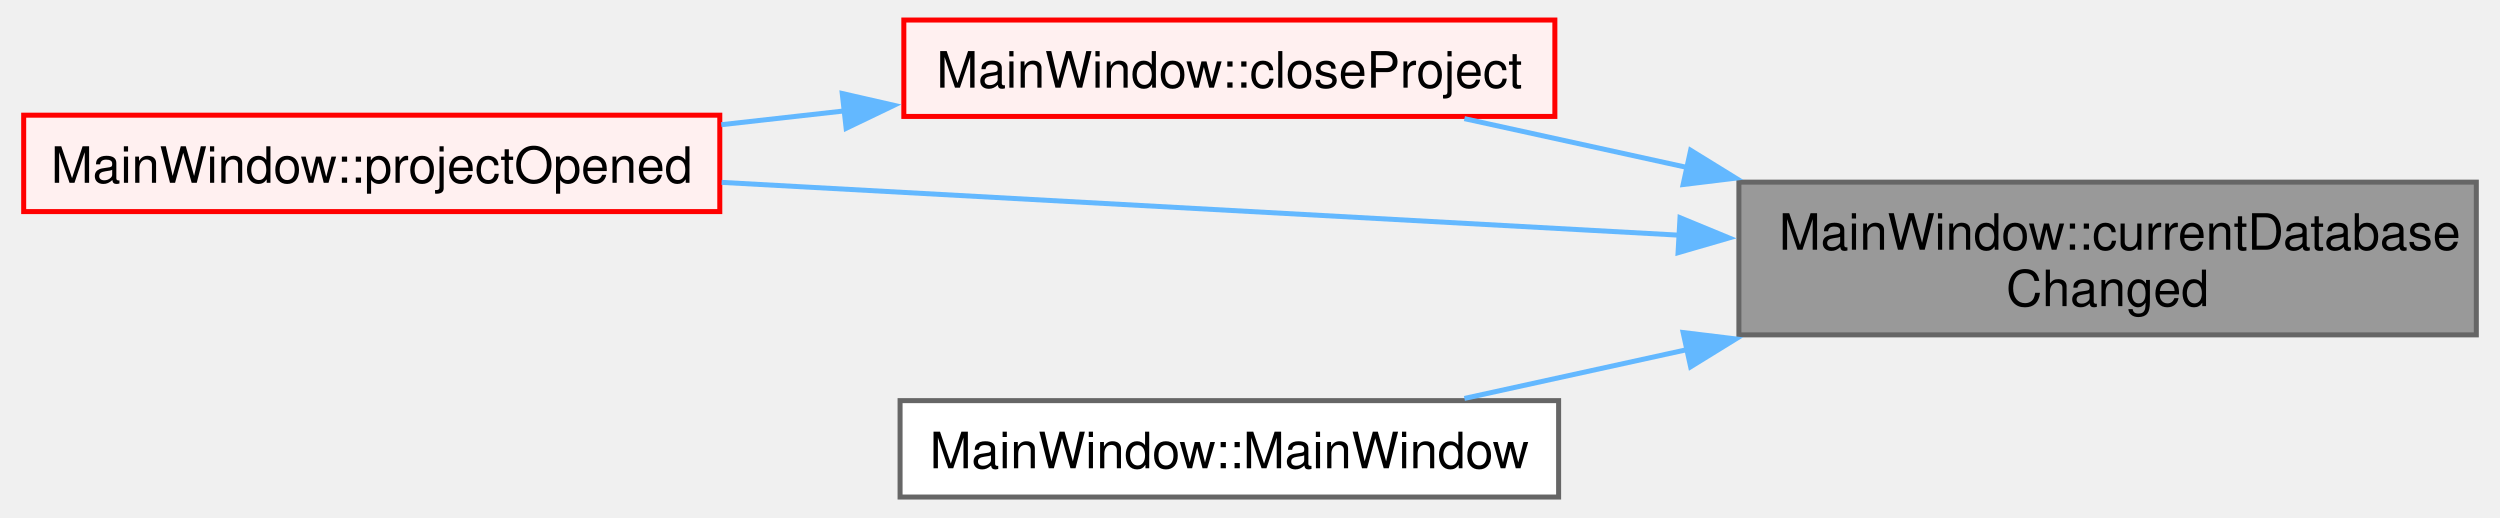
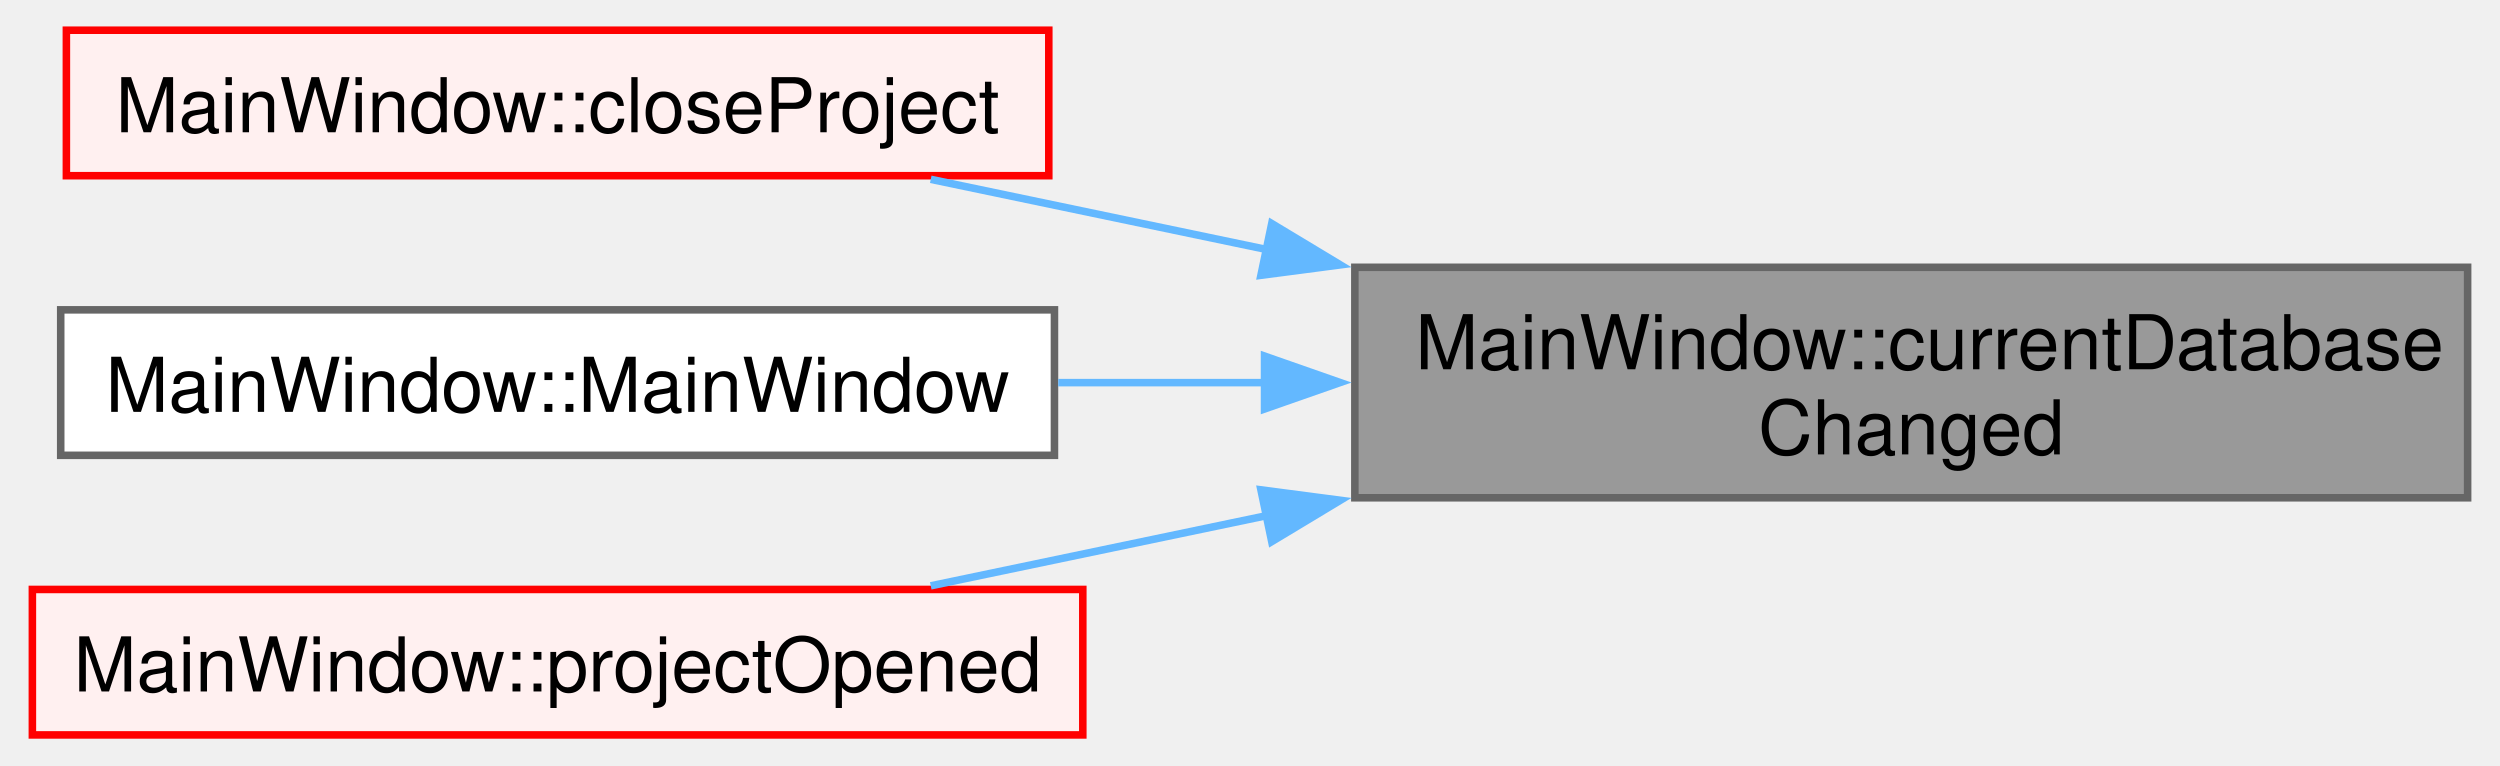
- <svg xmlns="http://www.w3.org/2000/svg" xmlns:xlink="http://www.w3.org/1999/xlink" width="498pt" height="103pt" viewBox="0.00 0.00 497.75 103.25">
-   <g id="graph0" class="graph" transform="scale(1 1) rotate(0) translate(4 99.25)">
+ <svg xmlns="http://www.w3.org/2000/svg" xmlns:xlink="http://www.w3.org/1999/xlink" width="330pt" height="101pt" viewBox="0.00 0.00 330.25 101.25">
+   <g id="graph0" class="graph" transform="scale(1 1) rotate(0) translate(4 97.25)">
    <g id="Node000001" class="node">
      <g id="a_Node000001">
        <a xlink:title=" ">
-           <polygon fill="#999999" stroke="#666666" points="489.75,-62.88 342.5,-62.88 342.5,-32.38 489.75,-32.38 489.75,-62.88" />
-           <text text-anchor="start" x="350.5" y="-49.38" font-family="Helvetica,sans-Serif" font-size="10.00">MainWindow::currentDatabase</text>
-           <text text-anchor="middle" x="416.12" y="-38.12" font-family="Helvetica,sans-Serif" font-size="10.00">Changed</text>
+           <polygon fill="#999999" stroke="#666666" points="322.25,-61.88 175,-61.88 175,-31.38 322.25,-31.38 322.25,-61.88" />
+           <text text-anchor="start" x="183" y="-48.38" font-family="Helvetica,sans-Serif" font-size="10.00">MainWindow::currentDatabase</text>
+           <text text-anchor="middle" x="248.62" y="-37.12" font-family="Helvetica,sans-Serif" font-size="10.00">Changed</text>
        </a>
      </g>
    </g>
    <g id="Node000002" class="node">
      <g id="a_Node000002">
        <a xlink:href="../../d9/dc6/class_main_window.html#a76ab638b4eb18b2624b882474d90f905" target="_top" xlink:title=" ">
-           <polygon fill="#fff0f0" stroke="red" points="305.75,-95.25 175.75,-95.25 175.75,-76 305.75,-76 305.75,-95.25" />
-           <text text-anchor="middle" x="240.75" y="-81.75" font-family="Helvetica,sans-Serif" font-size="10.00">MainWindow::closeProject</text>
+           <polygon fill="#fff0f0" stroke="red" points="134.5,-93.25 4.5,-93.25 4.5,-74 134.5,-74 134.5,-93.25" />
+           <text text-anchor="middle" x="69.5" y="-79.75" font-family="Helvetica,sans-Serif" font-size="10.00">MainWindow::closeProject</text>
        </a>
      </g>
    </g>
    <g id="edge1_Node000001_Node000002" class="edge">
      <g id="a_edge1_Node000001_Node000002">
        <a xlink:title=" ">
-           <path fill="none" stroke="#63b8ff" d="M332.25,-65.79C316.91,-69.15 301.42,-72.55 287.69,-75.56" />
-           <polygon fill="#63b8ff" stroke="#63b8ff" points="332.86,-69.24 341.88,-63.68 331.36,-62.4 332.86,-69.24" />
-         </a>
-       </g>
-     </g>
-     <g id="Node000009" class="node">
-       <g id="a_Node000009">
-         <a xlink:href="../../d9/dc6/class_main_window.html#a2c2d7e1cdd309b698173f750f3d98738" target="_top" xlink:title=" ">
-           <polygon fill="#fff0f0" stroke="red" points="139,-76.25 0,-76.25 0,-57 139,-57 139,-76.25" />
-           <text text-anchor="middle" x="69.5" y="-62.75" font-family="Helvetica,sans-Serif" font-size="10.00">MainWindow::projectOpened</text>
-         </a>
-       </g>
-     </g>
-     <g id="edge4_Node000001_Node000009" class="edge">
-       <g id="a_edge4_Node000001_Node000009">
-         <a xlink:title=" ">
-           <path fill="none" stroke="#63b8ff" d="M330.91,-52.27C272.08,-55.51 194.51,-59.79 139.37,-62.83" />
-           <polygon fill="#63b8ff" stroke="#63b8ff" points="330.74,-55.78 340.53,-51.74 330.35,-48.79 330.74,-55.78" />
+           <path fill="none" stroke="#63b8ff" d="M163.48,-64.2C148.18,-67.4 132.7,-70.63 118.88,-73.52" />
+           <polygon fill="#63b8ff" stroke="#63b8ff" points="164,-67.67 173.08,-62.2 162.57,-60.82 164,-67.67" />
        </a>
      </g>
    </g>
    <g id="Node000005" class="node">
      <g id="a_Node000005">
        <a xlink:href="../../d9/dc6/class_main_window.html#afa9f16857aa0b6b19921e98c835fbe11" target="_top" xlink:title=" ">
-           <polygon fill="white" stroke="#666666" points="306.5,-19.25 175,-19.25 175,0 306.5,0 306.5,-19.25" />
-           <text text-anchor="middle" x="240.75" y="-5.75" font-family="Helvetica,sans-Serif" font-size="10.00">MainWindow::MainWindow</text>
+           <polygon fill="white" stroke="#666666" points="135.25,-56.25 3.75,-56.25 3.75,-37 135.25,-37 135.25,-56.25" />
+           <text text-anchor="middle" x="69.5" y="-42.75" font-family="Helvetica,sans-Serif" font-size="10.00">MainWindow::MainWindow</text>
        </a>
      </g>
    </g>
-     <g id="edge3_Node000001_Node000005" class="edge">
-       <g id="a_edge3_Node000001_Node000005">
+     <g id="edge2_Node000001_Node000005" class="edge">
+       <g id="a_edge2_Node000001_Node000005">
        <a xlink:title=" ">
-           <path fill="none" stroke="#63b8ff" d="M332.25,-29.46C316.91,-26.1 301.42,-22.7 287.69,-19.69" />
-           <polygon fill="#63b8ff" stroke="#63b8ff" points="331.36,-32.85 341.88,-31.57 332.86,-26.01 331.36,-32.85" />
+           <path fill="none" stroke="#63b8ff" d="M163.32,-46.62C154.05,-46.62 144.73,-46.62 135.75,-46.62" />
+           <polygon fill="#63b8ff" stroke="#63b8ff" points="163.05,-50.13 173.05,-46.63 163.05,-43.13 163.05,-50.13" />
        </a>
      </g>
    </g>
-     <g id="edge2_Node000002_Node000009" class="edge">
-       <g id="a_edge2_Node000002_Node000009">
+     <g id="Node000010" class="node">
+       <g id="a_Node000010">
+         <a xlink:href="../../d9/dc6/class_main_window.html#a9461890b13003120548090ab88ab810e" target="_top" xlink:title=" ">
+           <polygon fill="#fff0f0" stroke="red" points="139,-19.25 0,-19.25 0,0 139,0 139,-19.25" />
+           <text text-anchor="middle" x="69.5" y="-5.75" font-family="Helvetica,sans-Serif" font-size="10.00">MainWindow::projectOpened</text>
+         </a>
+       </g>
+     </g>
+     <g id="edge3_Node000001_Node000010" class="edge">
+       <g id="a_edge3_Node000001_Node000010">
        <a xlink:title=" ">
-           <path fill="none" stroke="#63b8ff" d="M164.11,-77.13C155.85,-76.21 147.47,-75.27 139.3,-74.35" />
-           <polygon fill="#63b8ff" stroke="#63b8ff" points="163.45,-80.58 173.78,-78.22 164.23,-73.63 163.45,-80.58" />
+           <path fill="none" stroke="#63b8ff" d="M163.48,-29.05C148.18,-25.85 132.7,-22.62 118.88,-19.73" />
+           <polygon fill="#63b8ff" stroke="#63b8ff" points="162.57,-32.43 173.08,-31.05 164,-25.58 162.57,-32.43" />
        </a>
      </g>
    </g>
  </g>
</svg>
